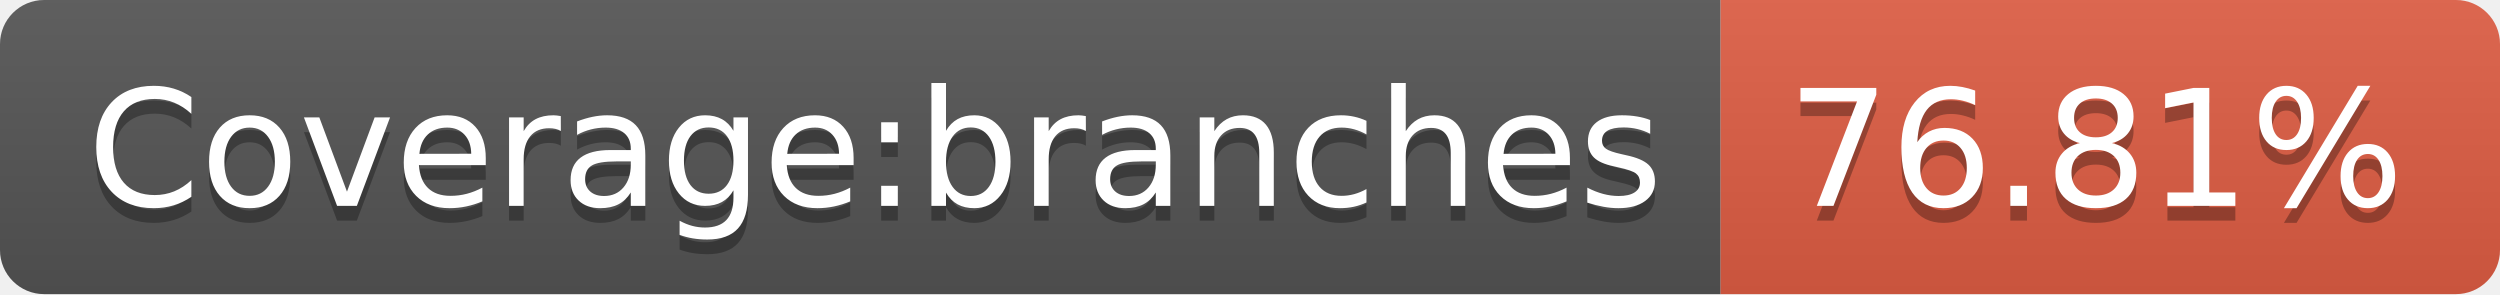
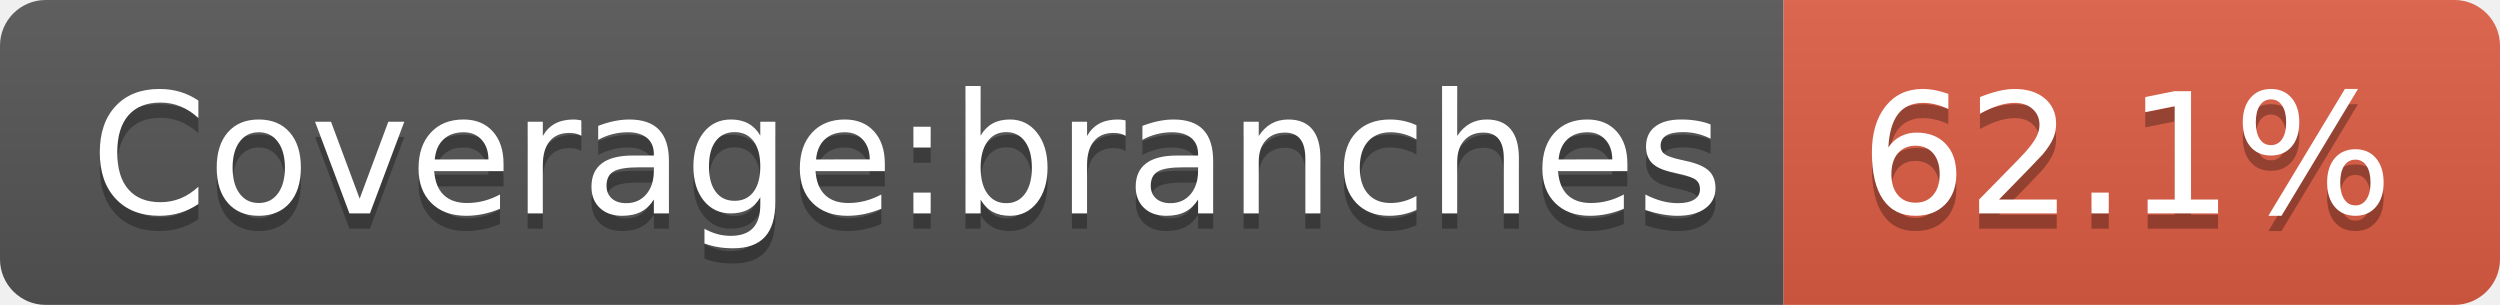
- <svg xmlns="http://www.w3.org/2000/svg" width="170" height="20" role="img" aria-label="Coverage:branches: 76.81%">
+ <svg xmlns="http://www.w3.org/2000/svg" width="164" height="20" role="img" aria-label="Coverage:branches: 62.1%">
  <linearGradient id="s" x2="0" y2="100%">
    <stop offset="0" stop-color="#bbb" stop-opacity=".1" />
    <stop offset="1" stop-opacity=".1" />
  </linearGradient>
  <clipPath id="r">
-     <rect width="170" height="20" rx="3" fill="#fff" />
+     <rect width="164" height="20" rx="3" fill="#fff" />
  </clipPath>
  <g clip-path="url(#r)">
    <rect width="117" height="20" fill="#555" />
-     <rect x="117" width="53" height="20" fill="#e05d44" />
-     <rect width="170" height="20" fill="url(#s)" />
+     <rect x="117" width="47" height="20" fill="#e05d44" />
+     <rect width="164" height="20" fill="url(#s)" />
  </g>
  <g fill="#fff" text-anchor="middle" font-family="Verdana,Geneva,DejaVu Sans,sans-serif" text-rendering="geometricPrecision" font-size="110">
    <text aria-hidden="true" x="595" y="150" fill="#010101" fill-opacity=".3" transform="scale(.1)" textLength="1070">Coverage:branches</text>
    <text x="595" y="140" transform="scale(.1)" fill="#fff" textLength="1070">Coverage:branches</text>
-     <text aria-hidden="true" x="1425" y="150" fill="#010101" fill-opacity=".3" transform="scale(.1)" textLength="430">76.81%</text>
-     <text x="1425" y="140" transform="scale(.1)" fill="#fff" textLength="430">76.81%</text>
+     <text aria-hidden="true" x="1395" y="150" fill="#010101" fill-opacity=".3" transform="scale(.1)" textLength="370">62.1%</text>
+     <text x="1395" y="140" transform="scale(.1)" fill="#fff" textLength="370">62.1%</text>
  </g>
</svg>
